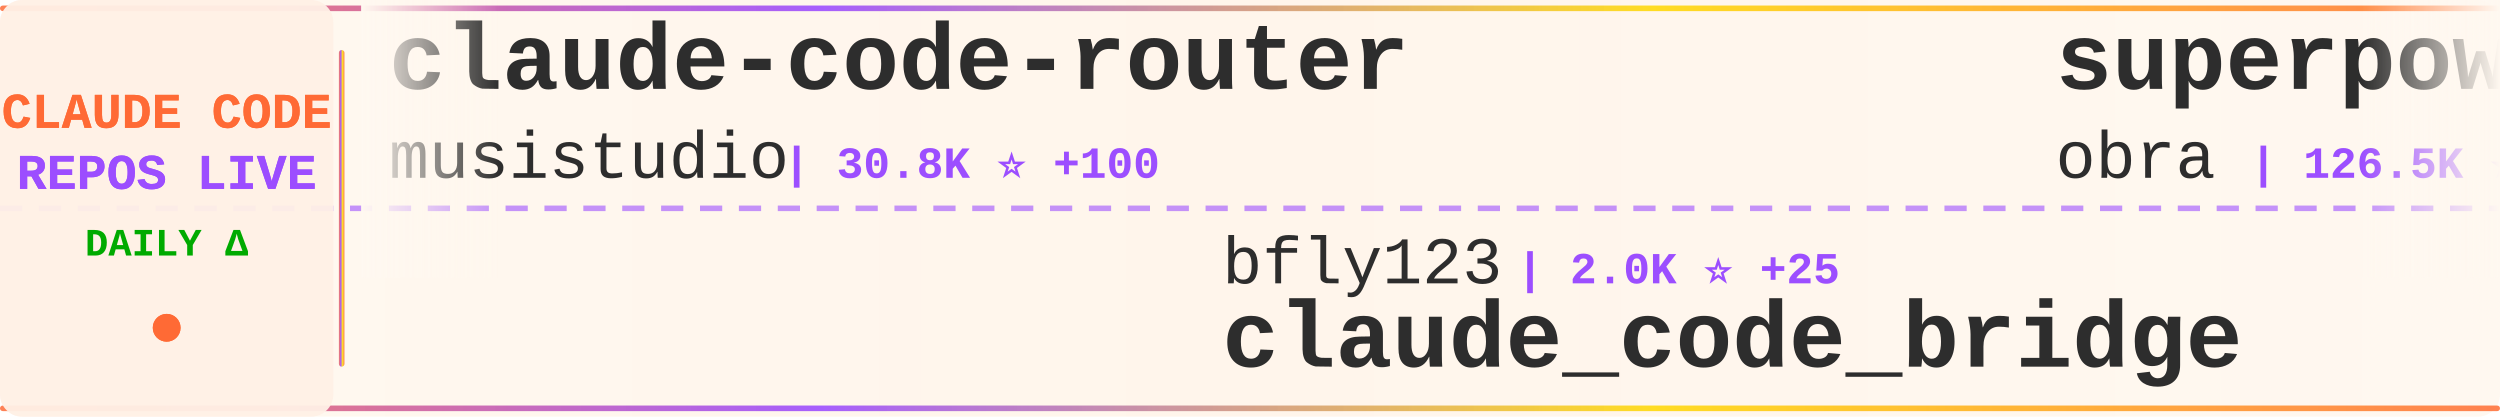
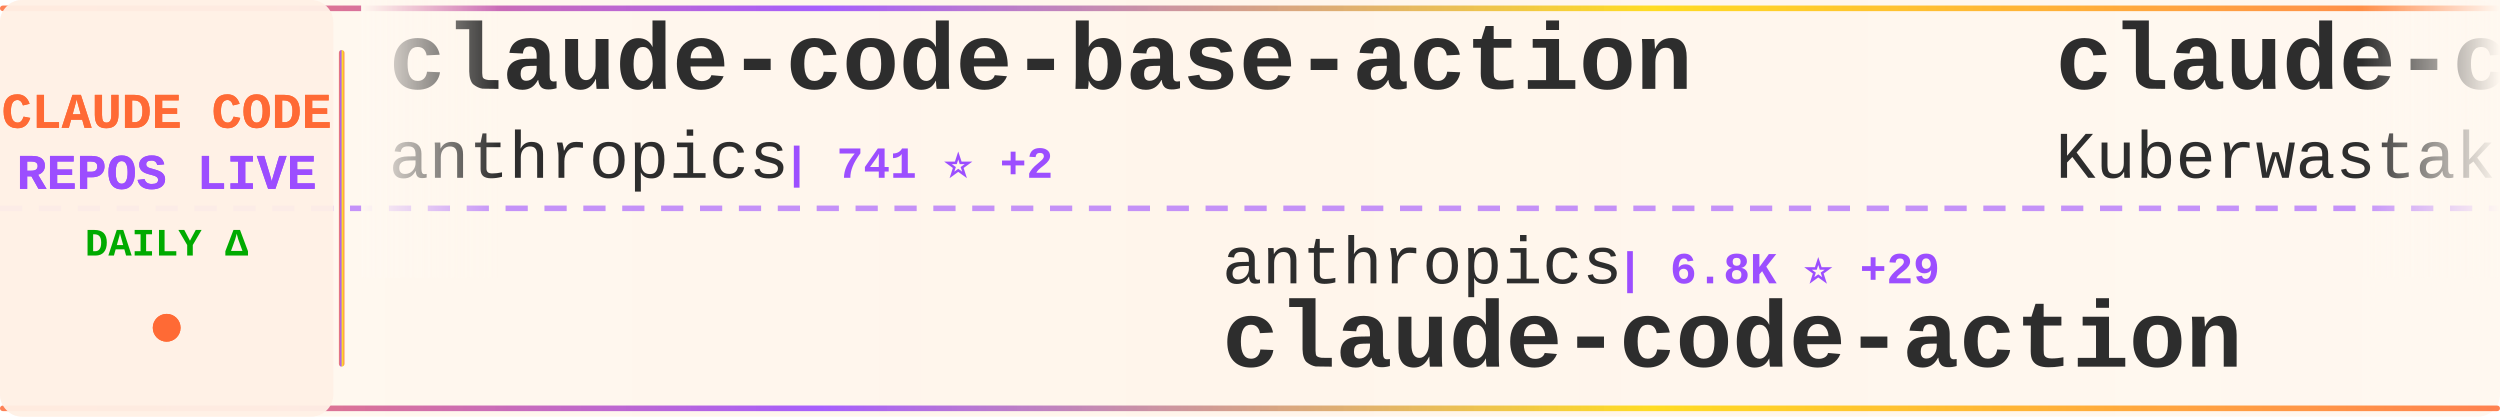
<svg xmlns="http://www.w3.org/2000/svg" width="900" height="150">
  <defs>
    <linearGradient id="tickerBg" x1="0%" y1="0%" x2="100%" y2="0%">
      <stop offset="0%" style="stop-color:#fff8f0;stop-opacity:0.98" />
      <stop offset="50%" style="stop-color:#fff5eb;stop-opacity:1" />
      <stop offset="100%" style="stop-color:#fff8f0;stop-opacity:0.98" />
    </linearGradient>
    <linearGradient id="borderGrad" x1="0%" y1="0%" x2="100%" y2="0%">
      <stop offset="0%" style="stop-color:#FF6B35;stop-opacity:0.85">
        <animate attributeName="stop-opacity" values="0.85;1;0.85" dur="2s" repeatCount="indefinite" />
      </stop>
      <stop offset="33%" style="stop-color:#9C4EFF;stop-opacity:0.9">
        <animate attributeName="stop-opacity" values="0.9;1;0.9" dur="2.2s" repeatCount="indefinite" />
      </stop>
      <stop offset="66%" style="stop-color:#FFD700;stop-opacity:0.85">
        <animate attributeName="stop-opacity" values="0.85;1;0.85" dur="1.8s" repeatCount="indefinite" />
      </stop>
      <stop offset="100%" style="stop-color:#FF6B35;stop-opacity:0.85">
        <animate attributeName="stop-opacity" values="0.85;1;0.85" dur="2s" repeatCount="indefinite" />
      </stop>
    </linearGradient>
    <filter id="textGlow">
      <feGaussianBlur stdDeviation="0.15" result="coloredBlur" />
      <feMerge>
        <feMergeNode in="coloredBlur" />
        <feMergeNode in="SourceGraphic" />
      </feMerge>
    </filter>
    <filter id="metricGlow">
      <feGaussianBlur stdDeviation="0.2" result="coloredBlur" />
      <feMerge>
        <feMergeNode in="coloredBlur" />
        <feMergeNode in="SourceGraphic" />
      </feMerge>
    </filter>
    <linearGradient id="leftFade" x1="0%" y1="0%" x2="100%" y2="0%">
      <stop offset="0%" style="stop-color:#fff8f0;stop-opacity:1" />
      <stop offset="100%" style="stop-color:#fff8f0;stop-opacity:0" />
    </linearGradient>
    <linearGradient id="rightFade" x1="0%" y1="0%" x2="100%" y2="0%">
      <stop offset="0%" style="stop-color:#fff8f0;stop-opacity:0" />
      <stop offset="100%" style="stop-color:#fff8f0;stop-opacity:1" />
    </linearGradient>
  </defs>
  <rect width="900" height="150" fill="url(#tickerBg)" rx="8" />
  <rect x="0" y="2" width="900" height="2" fill="url(#borderGrad)" rx="1" />
  <rect x="0" y="146" width="900" height="2" fill="url(#borderGrad)" rx="1" />
  <line x1="0" y1="75" x2="900" y2="75" stroke="#9C4EFF" stroke-width="2" stroke-dasharray="8 6" opacity="0.6" />
  <rect x="0" y="0" width="120" height="150" fill="#fff0e6" opacity="0.95" rx="8" />
  <text x="60" y="46" font-family="'Courier New', monospace" font-size="18" font-weight="bold" fill="#FF6B35" text-anchor="middle" filter="url(#textGlow)">
    CLAUDE CODE
  </text>
  <text x="60" y="68" font-family="'Courier New', monospace" font-size="18" font-weight="bold" fill="#9C4EFF" text-anchor="middle" filter="url(#textGlow)">
    REPOS LIVE
  </text>
  <text x="60" y="92" font-family="'Courier New', monospace" font-size="14" font-weight="bold" fill="#00aa00" text-anchor="middle">
    DAILY Δ
  </text>
  <circle cx="60" cy="118" r="5" fill="#FF6B35" filter="url(#metricGlow)">
    <animate attributeName="r" values="4;6;4" dur="1.5s" repeatCount="indefinite" />
    <animate attributeName="opacity" values="0.6;1;0.6" dur="1.5s" repeatCount="indefinite" />
  </circle>
  <rect x="122" y="18" width="2" height="114" fill="url(#borderGrad)" rx="1" />
  <clipPath id="tickerClip">
    <rect x="130" y="0" width="770" height="150" />
  </clipPath>
  <g clip-path="url(#tickerClip)">
    <g id="tickerItems">
      <animateTransform attributeName="transform" attributeType="XML" type="translate" from="0 0" to="-3000 0" dur="54s" repeatCount="indefinite" />
      <g transform="translate(0, 0)">
-         <text x="140" y="32" font-family="'Courier New', monospace" font-size="34" font-weight="bold" fill="#2d2d2d">claude-code-router</text>
-         <text x="140" y="64" font-family="'Courier New', monospace" font-size="24" font-weight="normal" fill="#2d2d2d" opacity="1.0">musistudio</text>
-         <text x="282" y="64" font-family="'Courier New', monospace" font-size="16" font-weight="bold" fill="#9C4EFF"> | 30.8K ⭐ +100</text>
+         <text x="140" y="32" font-family="'Courier New', monospace" font-size="34" font-weight="bold" fill="#2d2d2d">claude-code-base-action</text>
+         <text x="140" y="64" font-family="'Courier New', monospace" font-size="24" font-weight="normal" fill="#2d2d2d" opacity="1.0">anthropics</text>
+         <text x="282" y="64" font-family="'Courier New', monospace" font-size="16" font-weight="bold" fill="#9C4EFF"> | 741 ⭐ +2</text>
      </g>
      <g transform="translate(300, 0)">
-         <text x="140" y="102" font-family="'Courier New', monospace" font-size="24" font-weight="normal" fill="#2d2d2d" opacity="1.0">bfly123</text>
-         <text x="246" y="102" font-family="'Courier New', monospace" font-size="16" font-weight="bold" fill="#9C4EFF"> | 2.0K ⭐ +25</text>
-         <text x="140" y="132" font-family="'Courier New', monospace" font-size="34" font-weight="bold" fill="#2d2d2d">claude_code_bridge</text>
+         <text x="140" y="102" font-family="'Courier New', monospace" font-size="24" font-weight="normal" fill="#2d2d2d" opacity="1.0">anthropics</text>
+         <text x="282" y="102" font-family="'Courier New', monospace" font-size="16" font-weight="bold" fill="#9C4EFF"> | 6.8K ⭐ +29</text>
+         <text x="140" y="132" font-family="'Courier New', monospace" font-size="34" font-weight="bold" fill="#2d2d2d">claude-code-action</text>
      </g>
      <g transform="translate(600, 0)">
-         <text x="140" y="32" font-family="'Courier New', monospace" font-size="34" font-weight="bold" fill="#2d2d2d">superpowers</text>
-         <text x="140" y="64" font-family="'Courier New', monospace" font-size="24" font-weight="normal" fill="#2d2d2d" opacity="1.0">obra</text>
-         <text x="210" y="64" font-family="'Courier New', monospace" font-size="16" font-weight="bold" fill="#9C4EFF"> | 126.5K ⭐ +2.7K</text>
+         <text x="140" y="32" font-family="'Courier New', monospace" font-size="34" font-weight="bold" fill="#2d2d2d">claude-code</text>
+         <text x="140" y="64" font-family="'Courier New', monospace" font-size="24" font-weight="normal" fill="#2d2d2d" opacity="1.0">Kuberwastaken</text>
+         <text x="318" y="64" font-family="'Courier New', monospace" font-size="16" font-weight="bold" fill="#9C4EFF"> | 55 ⭐ +55</text>
      </g>
      <g transform="translate(900, 0)">
-         <text x="140" y="102" font-family="'Courier New', monospace" font-size="24" font-weight="normal" fill="#2d2d2d" opacity="1.0">winfunc</text>
-         <text x="246" y="102" font-family="'Courier New', monospace" font-size="16" font-weight="bold" fill="#9C4EFF"> | 21.2K ⭐ +26</text>
-         <text x="140" y="132" font-family="'Courier New', monospace" font-size="34" font-weight="bold" fill="#2d2d2d">opcode</text>
+         <text x="140" y="102" font-family="'Courier New', monospace" font-size="24" font-weight="normal" fill="#2d2d2d" opacity="1.0">ghuntley</text>
+         <text x="258" y="102" font-family="'Courier New', monospace" font-size="16" font-weight="bold" fill="#9C4EFF"> | 901 ⭐ +26</text>
+         <text x="140" y="132" font-family="'Courier New', monospace" font-size="34" font-weight="bold" fill="#2d2d2d">claude-code-source-code-...</text>
      </g>
      <g transform="translate(1200, 0)">
-         <text x="140" y="32" font-family="'Courier New', monospace" font-size="34" font-weight="bold" fill="#2d2d2d">claude-code-subagents</text>
-         <text x="140" y="64" font-family="'Courier New', monospace" font-size="24" font-weight="normal" fill="#2d2d2d" opacity="1.0">0xfurai</text>
-         <text x="246" y="64" font-family="'Courier New', monospace" font-size="16" font-weight="bold" fill="#9C4EFF"> | 804 ⭐ +1</text>
+         <text x="140" y="32" font-family="'Courier New', monospace" font-size="34" font-weight="bold" fill="#2d2d2d">Auto-claude-code-researc...</text>
+         <text x="140" y="64" font-family="'Courier New', monospace" font-size="24" font-weight="normal" fill="#2d2d2d" opacity="1.0">wanshuiyin</text>
+         <text x="282" y="64" font-family="'Courier New', monospace" font-size="16" font-weight="bold" fill="#9C4EFF"> | 5.0K ⭐ +205</text>
      </g>
      <g transform="translate(1500, 0)">
-         <text x="140" y="102" font-family="'Courier New', monospace" font-size="24" font-weight="normal" fill="#2d2d2d" opacity="1.0">slopus</text>
-         <text x="234" y="102" font-family="'Courier New', monospace" font-size="16" font-weight="bold" fill="#9C4EFF"> | 16.7K ⭐ +91</text>
-         <text x="140" y="132" font-family="'Courier New', monospace" font-size="34" font-weight="bold" fill="#2d2d2d">happy</text>
+         <text x="140" y="102" font-family="'Courier New', monospace" font-size="24" font-weight="normal" fill="#2d2d2d" opacity="1.0">Yeachan-Heo</text>
+         <text x="294" y="102" font-family="'Courier New', monospace" font-size="16" font-weight="bold" fill="#9C4EFF"> | 18.1K ⭐ +1.1K</text>
+         <text x="140" y="132" font-family="'Courier New', monospace" font-size="34" font-weight="bold" fill="#2d2d2d">oh-my-claudecode</text>
      </g>
      <g transform="translate(1800, 0)">
-         <text x="140" y="32" font-family="'Courier New', monospace" font-size="34" font-weight="bold" fill="#2d2d2d">claude-code-docs</text>
-         <text x="140" y="64" font-family="'Courier New', monospace" font-size="24" font-weight="normal" fill="#2d2d2d" opacity="1.0">ericbuess</text>
-         <text x="270" y="64" font-family="'Courier New', monospace" font-size="16" font-weight="bold" fill="#9C4EFF"> | 762 ⭐ +1</text>
+         <text x="140" y="32" font-family="'Courier New', monospace" font-size="34" font-weight="bold" fill="#2d2d2d">Claude-Code-Remote</text>
+         <text x="140" y="64" font-family="'Courier New', monospace" font-size="24" font-weight="normal" fill="#2d2d2d" opacity="1.0">JessyTsui</text>
+         <text x="270" y="64" font-family="'Courier New', monospace" font-size="16" font-weight="bold" fill="#9C4EFF"> | 1.2K ⭐ +1</text>
      </g>
      <g transform="translate(2100, 0)">
-         <text x="140" y="102" font-family="'Courier New', monospace" font-size="24" font-weight="normal" fill="#2d2d2d" opacity="1.0">Pimzino</text>
-         <text x="246" y="102" font-family="'Courier New', monospace" font-size="16" font-weight="bold" fill="#9C4EFF"> | 3.6K ⭐ +4</text>
-         <text x="140" y="132" font-family="'Courier New', monospace" font-size="34" font-weight="bold" fill="#2d2d2d">claude-code-spec-workflo...</text>
+         <text x="140" y="102" font-family="'Courier New', monospace" font-size="24" font-weight="normal" fill="#2d2d2d" opacity="1.0">frankbria</text>
+         <text x="270" y="102" font-family="'Courier New', monospace" font-size="16" font-weight="bold" fill="#9C4EFF"> | 8.3K ⭐ +22</text>
+         <text x="140" y="132" font-family="'Courier New', monospace" font-size="34" font-weight="bold" fill="#2d2d2d">ralph-claude-code</text>
      </g>
      <g transform="translate(2400, 0)">
-         <text x="140" y="32" font-family="'Courier New', monospace" font-size="34" font-weight="bold" fill="#2d2d2d">claude-code</text>
-         <text x="140" y="64" font-family="'Courier New', monospace" font-size="24" font-weight="normal" fill="#2d2d2d" opacity="1.0">timothywarner-org</text>
-         <text x="366" y="64" font-family="'Courier New', monospace" font-size="16" font-weight="bold" fill="#9C4EFF"> | 205 ⭐ +1</text>
+         <text x="140" y="32" font-family="'Courier New', monospace" font-size="34" font-weight="bold" fill="#2d2d2d">pi-vs-claude-code</text>
+         <text x="140" y="64" font-family="'Courier New', monospace" font-size="24" font-weight="normal" fill="#2d2d2d" opacity="1.0">disler</text>
+         <text x="234" y="64" font-family="'Courier New', monospace" font-size="16" font-weight="bold" fill="#9C4EFF"> | 584 ⭐ +9</text>
      </g>
      <g transform="translate(2700, 0)">
-         <text x="140" y="102" font-family="'Courier New', monospace" font-size="24" font-weight="normal" fill="#2d2d2d" opacity="1.0">edmund-io</text>
-         <text x="270" y="102" font-family="'Courier New', monospace" font-size="16" font-weight="bold" fill="#9C4EFF"> | 1.4K ⭐ +4</text>
-         <text x="140" y="132" font-family="'Courier New', monospace" font-size="34" font-weight="bold" fill="#2d2d2d">edmunds-claude-code</text>
+         <text x="140" y="102" font-family="'Courier New', monospace" font-size="24" font-weight="normal" fill="#2d2d2d" opacity="1.0">sickn33</text>
+         <text x="246" y="102" font-family="'Courier New', monospace" font-size="16" font-weight="bold" fill="#9C4EFF"> | 29.2K ⭐ +475</text>
+         <text x="140" y="132" font-family="'Courier New', monospace" font-size="34" font-weight="bold" fill="#2d2d2d">antigravity-awesome-skil...</text>
      </g>
      <g transform="translate(3000, 0)">
-         <text x="140" y="32" font-family="'Courier New', monospace" font-size="34" font-weight="bold" fill="#2d2d2d">claude-code-router</text>
-         <text x="140" y="64" font-family="'Courier New', monospace" font-size="24" font-weight="normal" fill="#2d2d2d" opacity="1.0">musistudio</text>
-         <text x="282" y="64" font-family="'Courier New', monospace" font-size="16" font-weight="bold" fill="#9C4EFF"> | 30.8K ⭐ +100</text>
+         <text x="140" y="32" font-family="'Courier New', monospace" font-size="34" font-weight="bold" fill="#2d2d2d">claude-code-base-action</text>
+         <text x="140" y="64" font-family="'Courier New', monospace" font-size="24" font-weight="normal" fill="#2d2d2d" opacity="1.0">anthropics</text>
+         <text x="282" y="64" font-family="'Courier New', monospace" font-size="16" font-weight="bold" fill="#9C4EFF"> | 741 ⭐ +2</text>
      </g>
      <g transform="translate(3300, 0)">
-         <text x="140" y="102" font-family="'Courier New', monospace" font-size="24" font-weight="normal" fill="#2d2d2d" opacity="1.0">bfly123</text>
-         <text x="246" y="102" font-family="'Courier New', monospace" font-size="16" font-weight="bold" fill="#9C4EFF"> | 2.0K ⭐ +25</text>
-         <text x="140" y="132" font-family="'Courier New', monospace" font-size="34" font-weight="bold" fill="#2d2d2d">claude_code_bridge</text>
+         <text x="140" y="102" font-family="'Courier New', monospace" font-size="24" font-weight="normal" fill="#2d2d2d" opacity="1.0">anthropics</text>
+         <text x="282" y="102" font-family="'Courier New', monospace" font-size="16" font-weight="bold" fill="#9C4EFF"> | 6.8K ⭐ +29</text>
+         <text x="140" y="132" font-family="'Courier New', monospace" font-size="34" font-weight="bold" fill="#2d2d2d">claude-code-action</text>
      </g>
      <g transform="translate(3600, 0)">
-         <text x="140" y="32" font-family="'Courier New', monospace" font-size="34" font-weight="bold" fill="#2d2d2d">superpowers</text>
-         <text x="140" y="64" font-family="'Courier New', monospace" font-size="24" font-weight="normal" fill="#2d2d2d" opacity="1.0">obra</text>
-         <text x="210" y="64" font-family="'Courier New', monospace" font-size="16" font-weight="bold" fill="#9C4EFF"> | 126.5K ⭐ +2.7K</text>
+         <text x="140" y="32" font-family="'Courier New', monospace" font-size="34" font-weight="bold" fill="#2d2d2d">claude-code</text>
+         <text x="140" y="64" font-family="'Courier New', monospace" font-size="24" font-weight="normal" fill="#2d2d2d" opacity="1.0">Kuberwastaken</text>
+         <text x="318" y="64" font-family="'Courier New', monospace" font-size="16" font-weight="bold" fill="#9C4EFF"> | 55 ⭐ +55</text>
      </g>
      <g transform="translate(3900, 0)">
-         <text x="140" y="102" font-family="'Courier New', monospace" font-size="24" font-weight="normal" fill="#2d2d2d" opacity="1.0">winfunc</text>
-         <text x="246" y="102" font-family="'Courier New', monospace" font-size="16" font-weight="bold" fill="#9C4EFF"> | 21.2K ⭐ +26</text>
-         <text x="140" y="132" font-family="'Courier New', monospace" font-size="34" font-weight="bold" fill="#2d2d2d">opcode</text>
+         <text x="140" y="102" font-family="'Courier New', monospace" font-size="24" font-weight="normal" fill="#2d2d2d" opacity="1.0">ghuntley</text>
+         <text x="258" y="102" font-family="'Courier New', monospace" font-size="16" font-weight="bold" fill="#9C4EFF"> | 901 ⭐ +26</text>
+         <text x="140" y="132" font-family="'Courier New', monospace" font-size="34" font-weight="bold" fill="#2d2d2d">claude-code-source-code-...</text>
      </g>
    </g>
  </g>
  <rect x="130" y="0" width="50" height="100" fill="url(#leftFade)" />
  <rect x="850" y="0" width="50" height="100" fill="url(#rightFade)" />
</svg>
